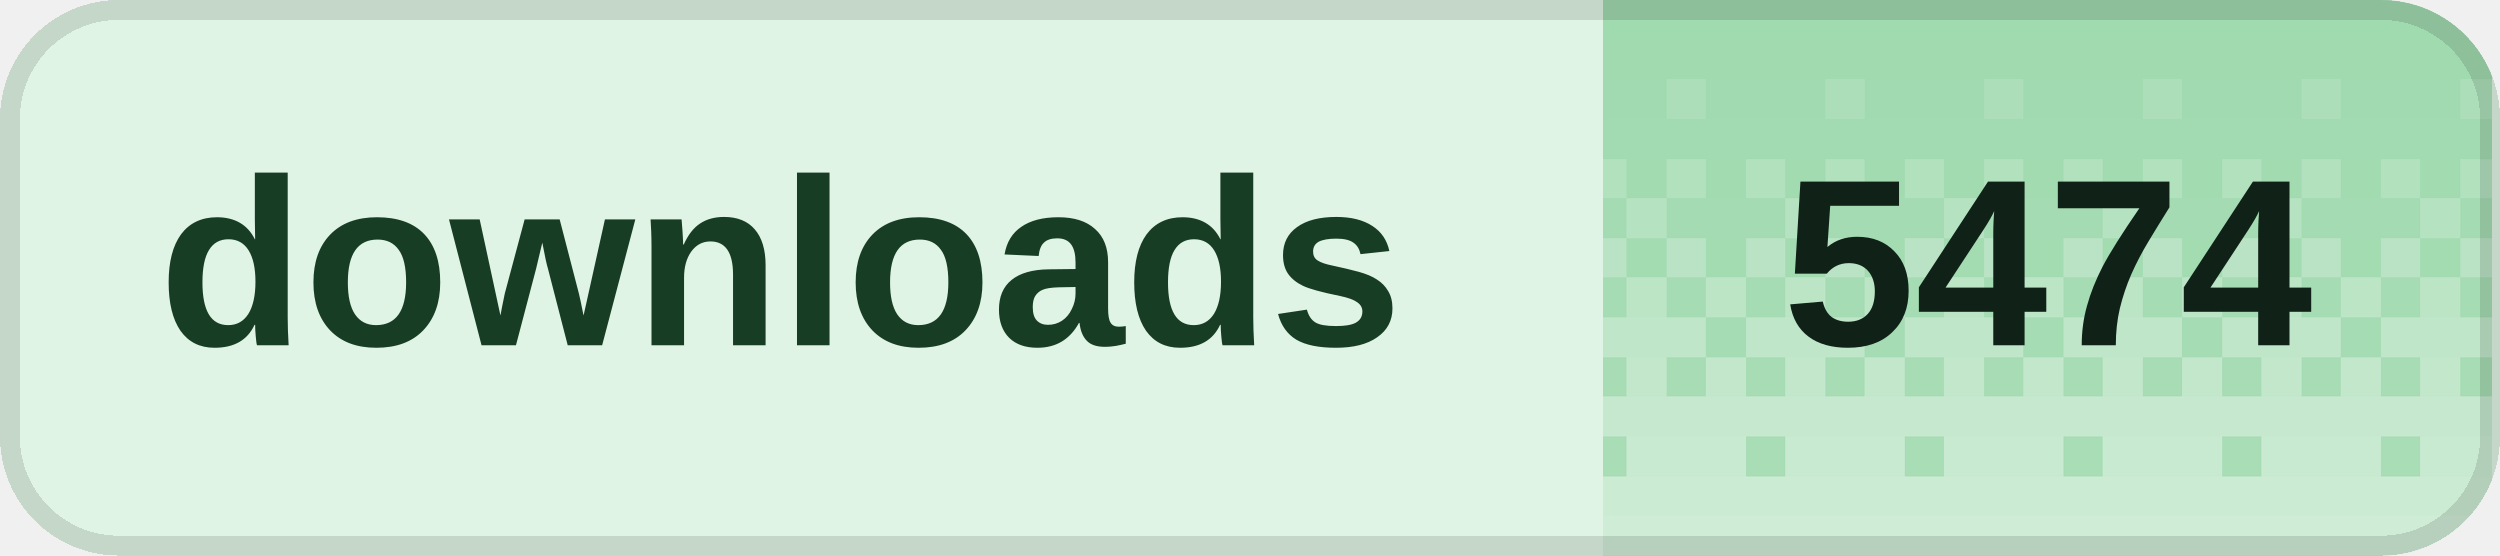
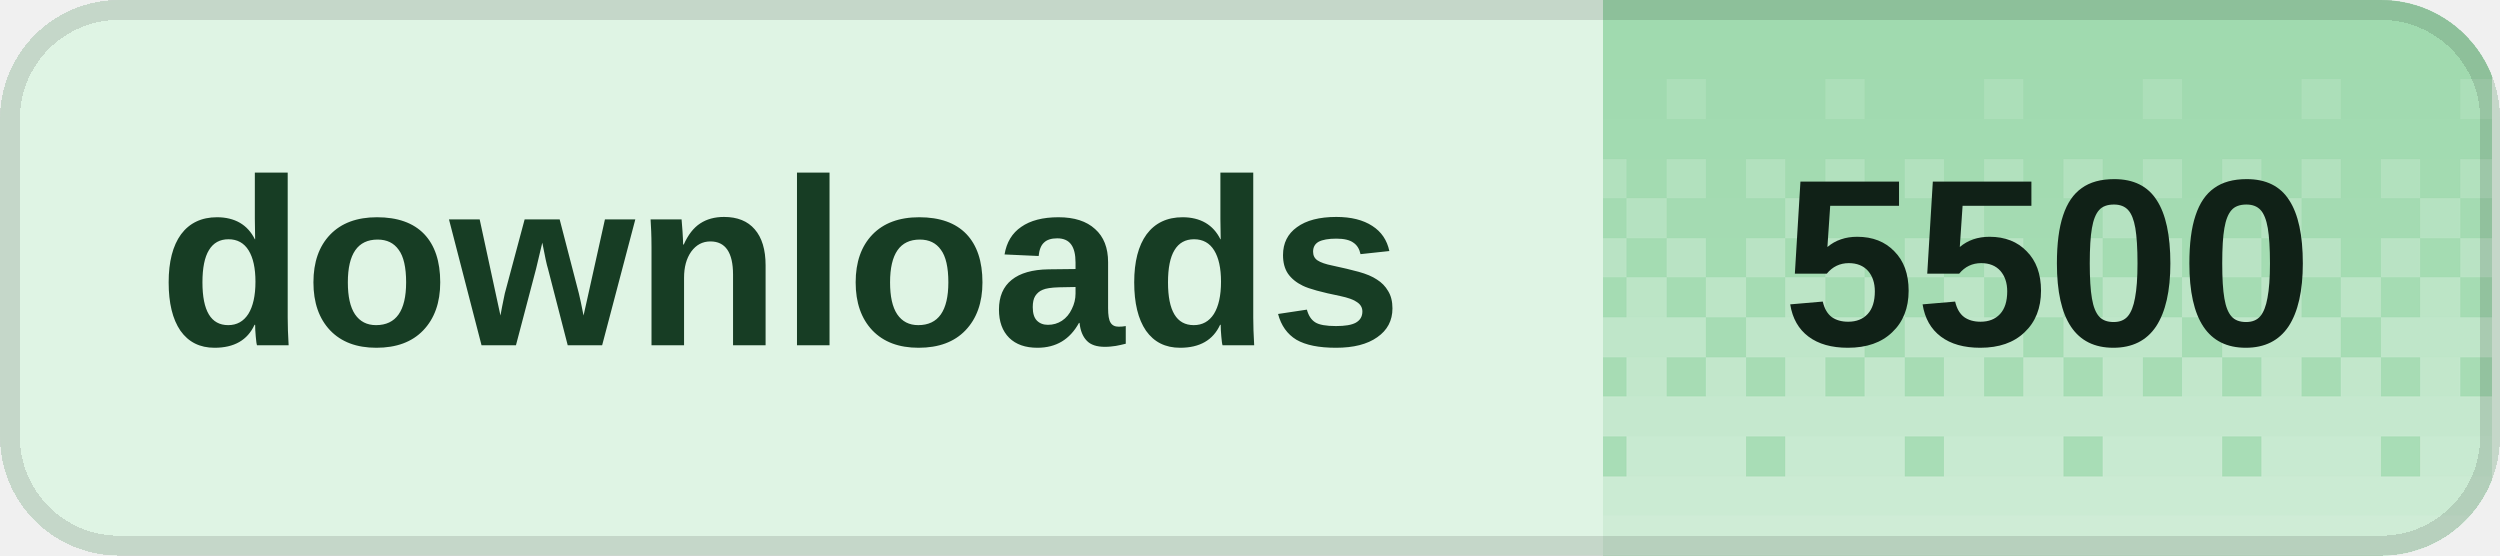
<svg xmlns="http://www.w3.org/2000/svg" width="126" height="28" viewBox="0 0 126 28" role="img" aria-labelledby="title desc" shape-rendering="crispEdges">
  <defs>
    <clipPath id="badge-clip">
      <rect width="126" height="28" rx="6" />
    </clipPath>
    <pattern id="dither" width="8" height="28" patternUnits="userSpaceOnUse">
      <rect x="0" y="0" width="2" height="2" fill="#fff" fill-opacity="0.020" />
      <rect x="2" y="0" width="2" height="2" fill="#fff" fill-opacity="0.020" />
      <rect x="4" y="0" width="2" height="2" fill="#fff" fill-opacity="0.020" />
      <rect x="6" y="0" width="2" height="2" fill="#fff" fill-opacity="0.020" />
      <rect x="0" y="2" width="2" height="2" fill="#fff" fill-opacity="0.028" />
      <rect x="2" y="2" width="2" height="2" fill="#fff" fill-opacity="0.028" />
      <rect x="4" y="2" width="2" height="2" fill="#fff" fill-opacity="0.028" />
      <rect x="6" y="2" width="2" height="2" fill="#fff" fill-opacity="0.028" />
      <rect x="0" y="4" width="2" height="2" fill="#fff" fill-opacity="0.036" />
      <rect x="2" y="4" width="2" height="2" fill="#fff" fill-opacity="0.036" />
      <rect x="4" y="4" width="2" height="2" fill="#fff" fill-opacity="0.145" />
      <rect x="6" y="4" width="2" height="2" fill="#fff" fill-opacity="0.036" />
      <rect x="0" y="6" width="2" height="2" fill="#fff" fill-opacity="0.044" />
      <rect x="2" y="6" width="2" height="2" fill="#fff" fill-opacity="0.044" />
      <rect x="4" y="6" width="2" height="2" fill="#fff" fill-opacity="0.044" />
      <rect x="6" y="6" width="2" height="2" fill="#fff" fill-opacity="0.044" />
      <rect x="0" y="8" width="2" height="2" fill="#fff" fill-opacity="0.209" />
      <rect x="2" y="8" width="2" height="2" fill="#fff" fill-opacity="0.052" />
      <rect x="4" y="8" width="2" height="2" fill="#fff" fill-opacity="0.209" />
      <rect x="6" y="8" width="2" height="2" fill="#fff" fill-opacity="0.052" />
      <rect x="0" y="10" width="2" height="2" fill="#fff" fill-opacity="0.060" />
      <rect x="2" y="10" width="2" height="2" fill="#fff" fill-opacity="0.242" />
      <rect x="4" y="10" width="2" height="2" fill="#fff" fill-opacity="0.060" />
      <rect x="6" y="10" width="2" height="2" fill="#fff" fill-opacity="0.060" />
      <rect x="0" y="12" width="2" height="2" fill="#fff" fill-opacity="0.274" />
      <rect x="2" y="12" width="2" height="2" fill="#fff" fill-opacity="0.068" />
      <rect x="4" y="12" width="2" height="2" fill="#fff" fill-opacity="0.274" />
      <rect x="6" y="12" width="2" height="2" fill="#fff" fill-opacity="0.068" />
      <rect x="0" y="14" width="2" height="2" fill="#fff" fill-opacity="0.077" />
      <rect x="2" y="14" width="2" height="2" fill="#fff" fill-opacity="0.306" />
      <rect x="4" y="14" width="2" height="2" fill="#fff" fill-opacity="0.077" />
      <rect x="6" y="14" width="2" height="2" fill="#fff" fill-opacity="0.306" />
      <rect x="0" y="16" width="2" height="2" fill="#fff" fill-opacity="0.338" />
      <rect x="2" y="16" width="2" height="2" fill="#fff" fill-opacity="0.338" />
      <rect x="4" y="16" width="2" height="2" fill="#fff" fill-opacity="0.338" />
      <rect x="6" y="16" width="2" height="2" fill="#fff" fill-opacity="0.085" />
      <rect x="0" y="18" width="2" height="2" fill="#fff" fill-opacity="0.093" />
      <rect x="2" y="18" width="2" height="2" fill="#fff" fill-opacity="0.371" />
      <rect x="4" y="18" width="2" height="2" fill="#fff" fill-opacity="0.093" />
      <rect x="6" y="18" width="2" height="2" fill="#fff" fill-opacity="0.371" />
      <rect x="0" y="20" width="2" height="2" fill="#fff" fill-opacity="0.403" />
      <rect x="2" y="20" width="2" height="2" fill="#fff" fill-opacity="0.403" />
      <rect x="4" y="20" width="2" height="2" fill="#fff" fill-opacity="0.403" />
      <rect x="6" y="20" width="2" height="2" fill="#fff" fill-opacity="0.403" />
      <rect x="0" y="22" width="2" height="2" fill="#fff" fill-opacity="0.109" />
      <rect x="2" y="22" width="2" height="2" fill="#fff" fill-opacity="0.435" />
      <rect x="4" y="22" width="2" height="2" fill="#fff" fill-opacity="0.435" />
      <rect x="6" y="22" width="2" height="2" fill="#fff" fill-opacity="0.435" />
      <rect x="0" y="24" width="2" height="2" fill="#fff" fill-opacity="0.468" />
      <rect x="2" y="24" width="2" height="2" fill="#fff" fill-opacity="0.468" />
      <rect x="4" y="24" width="2" height="2" fill="#fff" fill-opacity="0.468" />
      <rect x="6" y="24" width="2" height="2" fill="#fff" fill-opacity="0.468" />
      <rect x="0" y="26" width="2" height="2" fill="#fff" fill-opacity="0.500" />
      <rect x="2" y="26" width="2" height="2" fill="#fff" fill-opacity="0.500" />
      <rect x="4" y="26" width="2" height="2" fill="#fff" fill-opacity="0.500" />
      <rect x="6" y="26" width="2" height="2" fill="#fff" fill-opacity="0.500" />
    </pattern>
  </defs>
  <g clip-path="url(#badge-clip)">
    <rect width="126" height="28" fill="#dff4e4" />
    <rect x="80.8" width="44.8" height="28" fill="#9ed9ad" />
    <rect x="80.8" width="44.8" height="28" fill="url(#dither)" />
  </g>
  <rect x="0.5" y="0.5" width="125" height="27" rx="5.5" fill="none" stroke="#000" stroke-opacity="0.12" />
  <g fill="#173d24" font-family="Geist,Arial,sans-serif" font-size="12" font-weight="600" dominant-baseline="middle">
    <text x="8" y="14">downloads</text>
  </g>
-   <text x="103.2" y="14" fill="#102117" font-family="Geist,Arial,sans-serif" font-size="12" font-weight="700" text-anchor="middle" dominant-baseline="middle">5474</text>
+   <text x="103.2" y="14" fill="#102117" font-family="Geist,Arial,sans-serif" font-size="12" font-weight="700" text-anchor="middle" dominant-baseline="middle">5500</text>
</svg>
